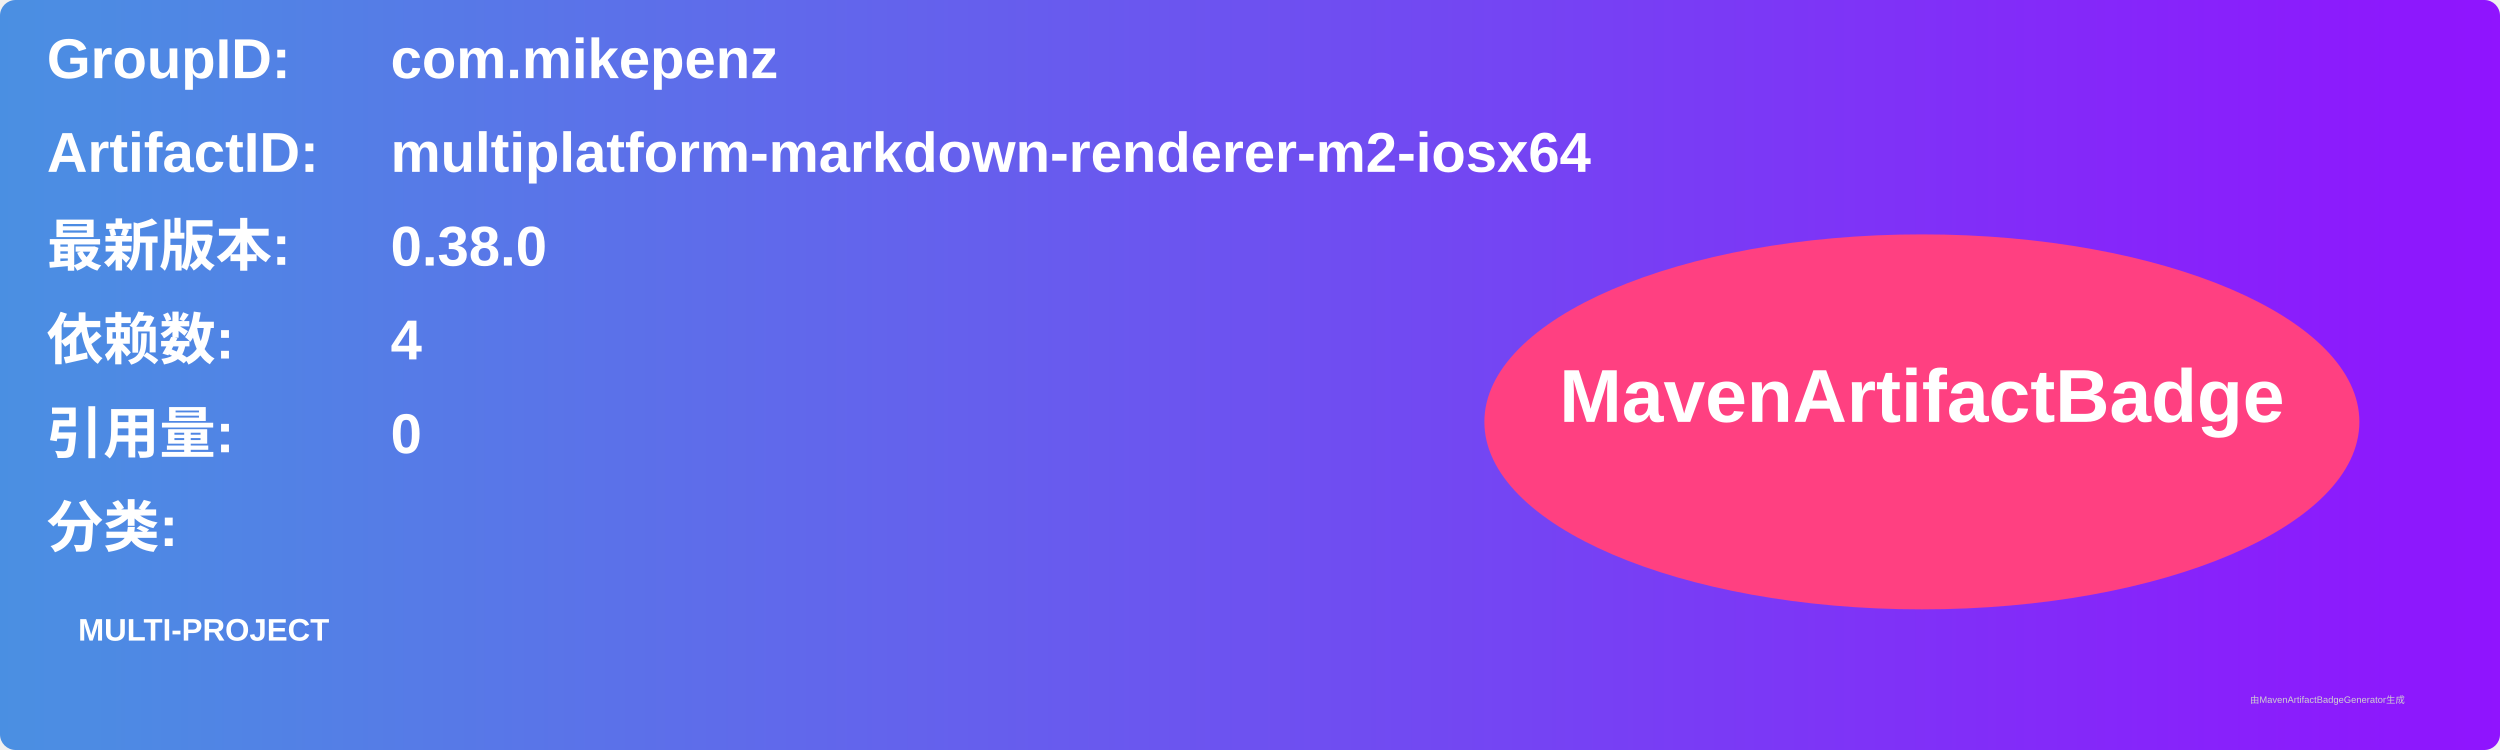
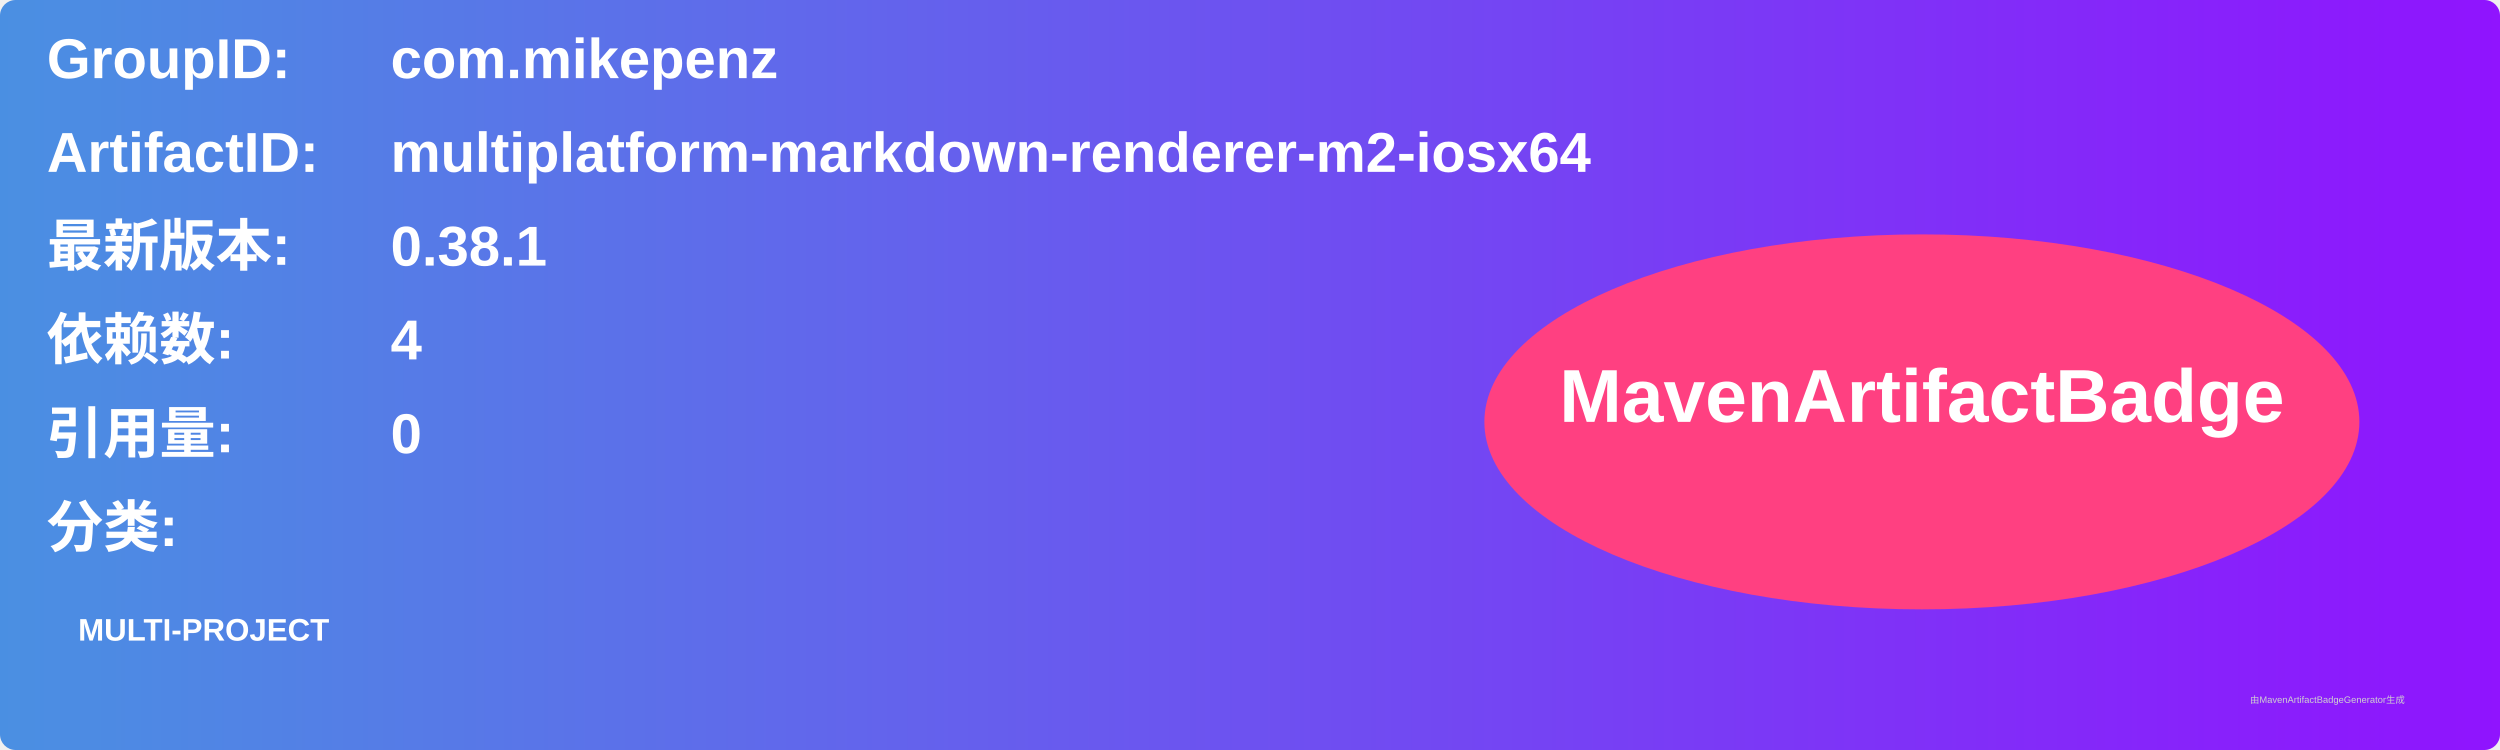
<svg xmlns="http://www.w3.org/2000/svg" width="800" height="240" viewBox="0 0 800 240">
  <linearGradient id="grad" x1="0%" y1="0%" x2="100%" y2="0%">
    <stop offset="0%" stop-color="#4a90e2" />
    <stop offset="100%" stop-color="#9013fe" />
  </linearGradient>
  <rect width="100%" height="100%" rx="5" ry="5" fill="url(#grad)" />
  <g transform="translate(15, 15)">
    <text x="0" y="10" font-family="Arial" font-size="18" fill="white" font-weight="bold" width="260">GroupID:</text>
    <text x="110" y="10" font-family="Arial" font-size="18" fill="white" font-weight="bold" width="460">com.mikepenz</text>
    <text x="0" y="40" font-family="Arial" font-size="18" fill="white" font-weight="bold" width="260">ArtifactID:</text>
    <text x="110" y="40" font-family="Arial" font-size="18" fill="white" font-weight="bold" width="460">multiplatform-markdown-renderer-m2-iosx64</text>
    <text x="0" y="70" font-family="Arial" font-size="18" fill="white" font-weight="bold">最新版本:</text>
    <text x="110" y="70" font-family="Arial" font-size="18" fill="white" font-weight="bold">
-       <tspan font-weight="bold">0.38.0</tspan>
+       <tspan font-weight="bold">0.38.1</tspan>
    </text>
    <text x="0" y="100" font-family="Arial" font-size="18" fill="white" font-weight="bold">依赖数: </text>
    <text x="110" y="100" font-family="Arial" font-size="18" fill="white">
      <tspan font-weight="bold">4</tspan>
    </text>
    <text x="0" y="130" font-family="Arial" font-size="18" fill="white" font-weight="bold">引用量: </text>
    <text x="110" y="130" font-family="Arial" font-size="18" fill="white">
      <tspan font-weight="bold">0</tspan>
    </text>
    <text x="0" y="160" font-family="Arial" font-size="18" fill="white" font-weight="bold">分类:</text>
    <text x="10" y="190" font-family="Arial" font-size="10" fill="white">
      <tspan font-weight="bold">MULTI-PROJECT</tspan>
    </text>
    <ellipse cx="600" cy="120" rx="140" ry="60" fill="#ff4081" />
    <text x="600" y="120" text-anchor="middle" font-family="Arial" font-size="24" fill="white" font-weight="bold">MavenArtifactBadge</text>
  </g>
  <text x="720" y="225" font-family="Arial" font-size="3" fill="#d0d0d0">由MavenArtifactBadgeGenerator生成</text>
</svg>
